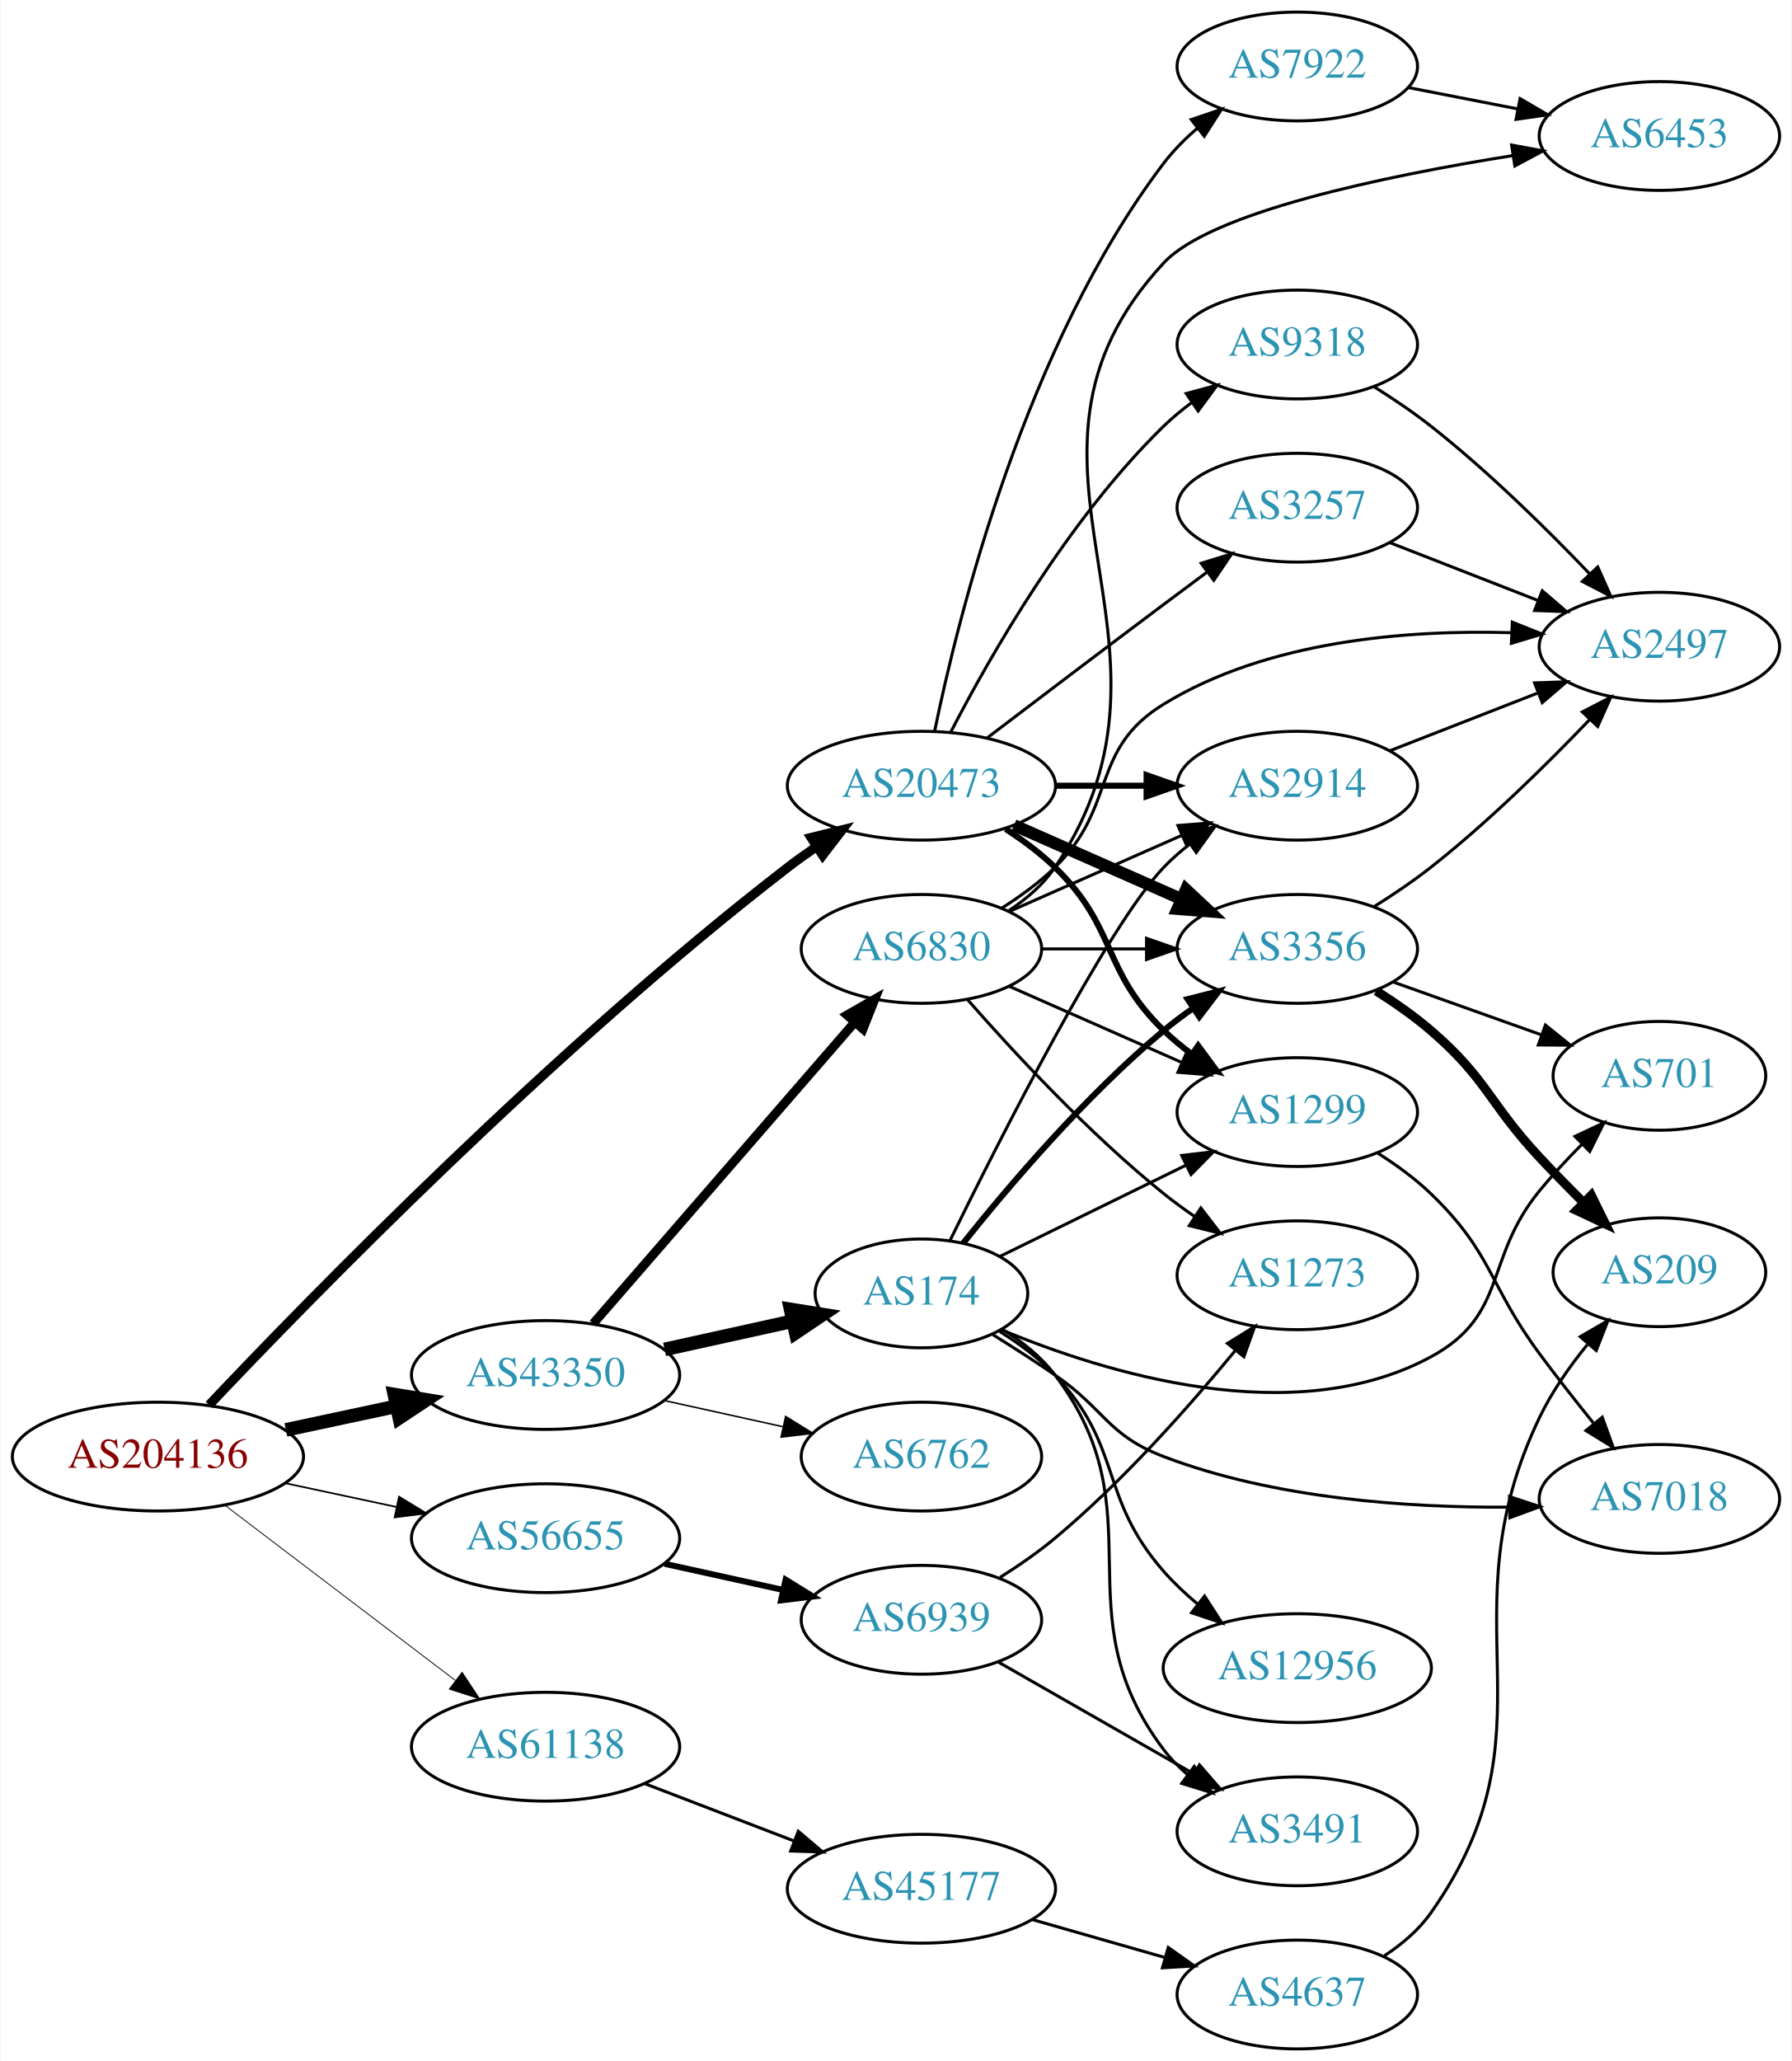
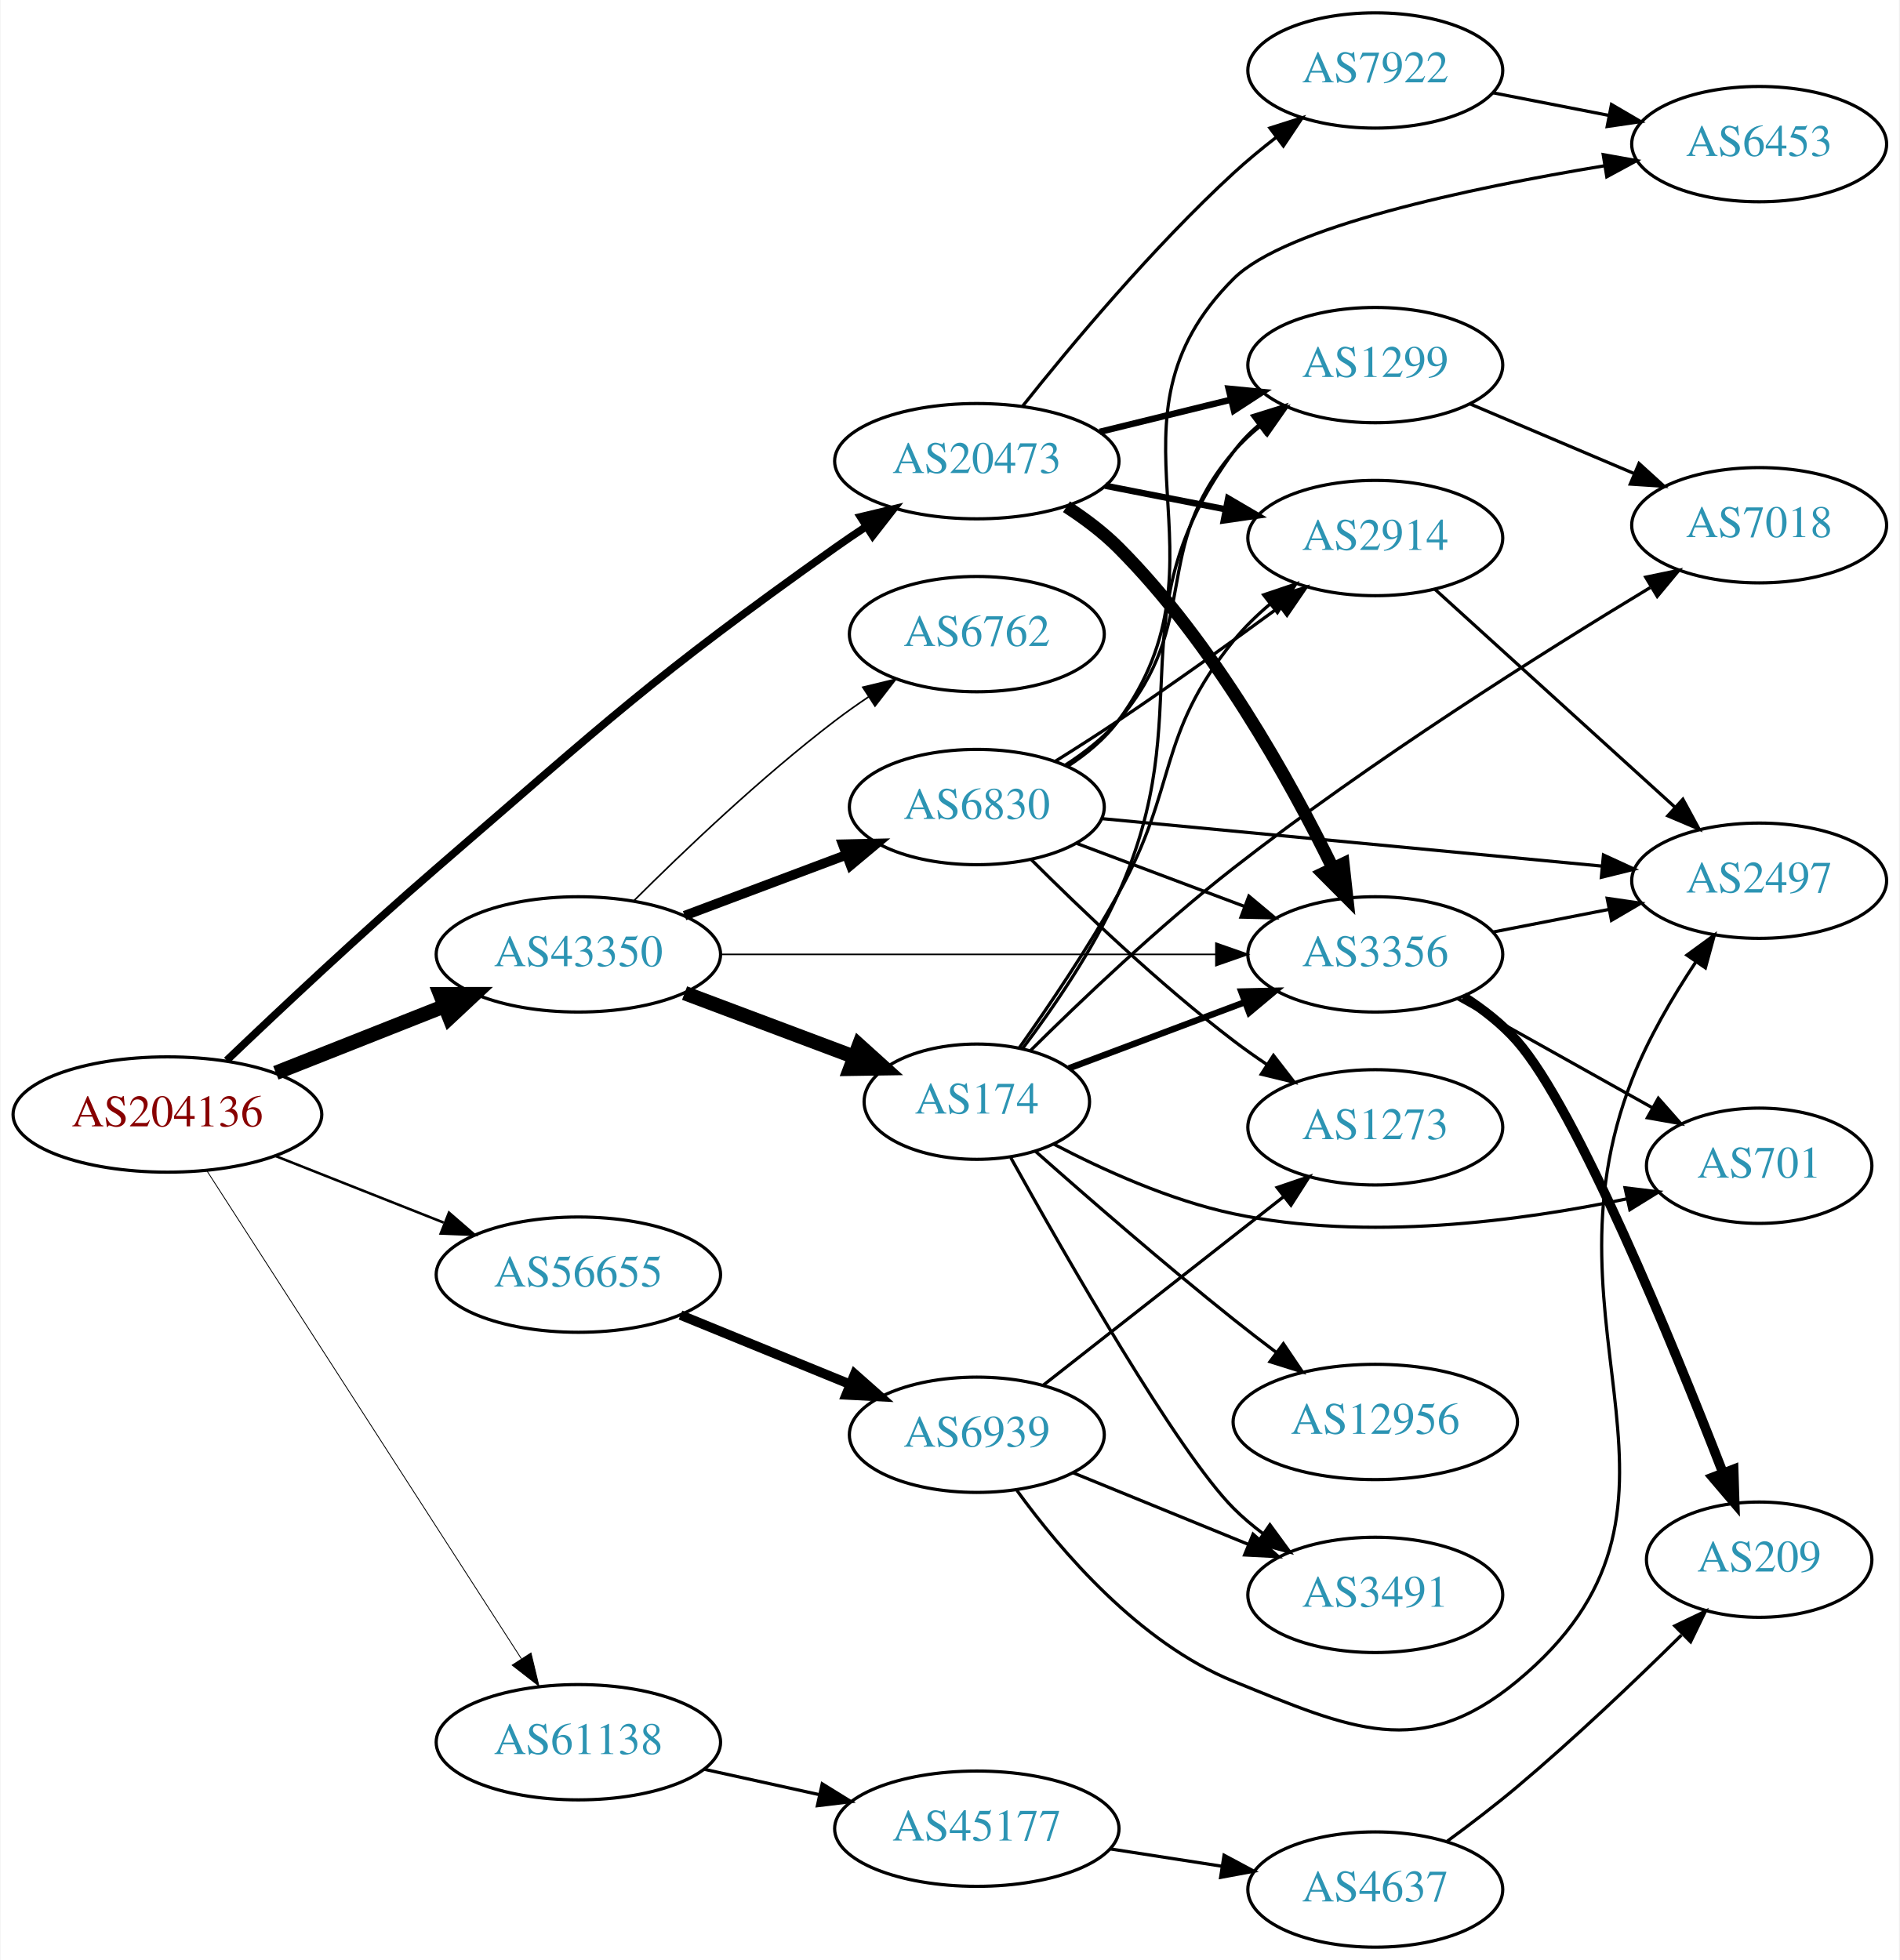
- <svg xmlns="http://www.w3.org/2000/svg" xmlns:xlink="http://www.w3.org/1999/xlink" width="593pt" height="682pt" viewBox="0.00 0.00 592.66 682.00">
-   <g id="graph0" class="graph" transform="scale(1 1) rotate(0) translate(4 678)">
-     <polygon fill="white" stroke="none" points="-4,4 -4,-678 588.661,-678 588.661,4 -4,4" />
+ <svg xmlns="http://www.w3.org/2000/svg" xmlns:xlink="http://www.w3.org/1999/xlink" width="593pt" height="612pt" viewBox="0.00 0.00 592.66 612.00">
+   <g id="graph0" class="graph" transform="scale(1 1) rotate(0) translate(4 608)">
+     <polygon fill="white" stroke="none" points="-4,4 -4,-608 588.661,-608 588.661,4 -4,4" />
    <g id="node1" class="node">
      <g id="a_node1">
        <a xlink:href="/asn/204136" xlink:title="AS204136 ~ SILENT-GHOST-AS [AT]">
-           <ellipse fill="#ffffff" stroke="black" cx="48.096" cy="-196" rx="48.192" ry="18" />
-           <text text-anchor="middle" x="48.096" y="-192.3" font-family="Times,serif" font-size="14.00" fill="#880000">AS204136</text>
+           <ellipse fill="#ffffff" stroke="black" cx="48.096" cy="-260" rx="48.192" ry="18" />
+           <text text-anchor="middle" x="48.096" y="-256.3" font-family="Times,serif" font-size="14.00" fill="#880000">AS204136</text>
        </a>
      </g>
    </g>
    <g id="node2" class="node">
      <g id="a_node2">
        <a xlink:href="/asn/20473" xlink:title="AS20473 ~ Choopa, LLC [US]">
-           <ellipse fill="#ffffff" stroke="black" cx="300.78" cy="-418" rx="44.393" ry="18" />
-           <text text-anchor="middle" x="300.78" y="-414.3" font-family="Times,serif" font-size="14.00" fill="#2c94b3">AS20473</text>
+           <ellipse fill="#ffffff" stroke="black" cx="300.78" cy="-464" rx="44.393" ry="18" />
+           <text text-anchor="middle" x="300.78" y="-460.3" font-family="Times,serif" font-size="14.00" fill="#2c94b3">AS20473</text>
        </a>
      </g>
    </g>
    <g id="edge1" class="edge">
-       <path fill="none" stroke="black" stroke-width="3.094" d="M65.041,-213.097C98.569,-248.551 179.638,-331.711 256.584,-391 259.561,-393.294 262.74,-395.571 265.972,-397.772" />
-       <polygon fill="black" stroke="black" stroke-width="3.094" points="264.265,-400.838 274.549,-403.385 268.098,-394.981 264.265,-400.838" />
+       <path fill="none" stroke="black" stroke-width="2.382" d="M66.597,-276.89C83.192,-292.742 108.968,-316.949 132.191,-337 185.883,-383.358 198.764,-395.907 256.584,-437 259.647,-439.177 262.884,-441.376 266.153,-443.529" />
+       <polygon fill="black" stroke="black" stroke-width="2.382" points="264.475,-446.611 274.78,-449.074 268.26,-440.723 264.475,-446.611" />
    </g>
    <g id="node3" class="node">
      <g id="a_node3">
        <a xlink:href="/asn/43350" xlink:title="AS43350 ~ NForce Entertainment B.V. [NL]">
-           <ellipse fill="#ffffff" stroke="black" cx="176.388" cy="-223" rx="44.393" ry="18" />
-           <text text-anchor="middle" x="176.388" y="-219.3" font-family="Times,serif" font-size="14.00" fill="#2c94b3">AS43350</text>
+           <ellipse fill="#ffffff" stroke="black" cx="176.388" cy="-310" rx="44.393" ry="18" />
+           <text text-anchor="middle" x="176.388" y="-306.3" font-family="Times,serif" font-size="14.00" fill="#2c94b3">AS43350</text>
        </a>
      </g>
    </g>
    <g id="edge2" class="edge">
-       <path fill="none" stroke="black" stroke-width="4.5" d="M90.448,-204.841C102.138,-207.34 114.964,-210.082 127.027,-212.661" />
-       <polygon fill="black" stroke="black" stroke-width="4.5" points="126.336,-216.54 136.939,-214.78 127.983,-208.839 126.336,-216.54" />
+       <path fill="none" stroke="black" stroke-width="4.5" d="M81.948,-273.006C97.955,-279.344 117.365,-287.028 134.338,-293.748" />
+       <polygon fill="black" stroke="black" stroke-width="4.5" points="133.259,-297.556 144.006,-297.576 136.157,-290.234 133.259,-297.556" />
    </g>
    <g id="node4" class="node">
      <g id="a_node4">
        <a xlink:href="/asn/56655" xlink:title="AS56655 ~ TerraHost AS [NO]">
-           <ellipse fill="#ffffff" stroke="black" cx="176.388" cy="-169" rx="44.393" ry="18" />
-           <text text-anchor="middle" x="176.388" y="-165.3" font-family="Times,serif" font-size="14.00" fill="#2c94b3">AS56655</text>
+           <ellipse fill="#ffffff" stroke="black" cx="176.388" cy="-210" rx="44.393" ry="18" />
+           <text text-anchor="middle" x="176.388" y="-206.3" font-family="Times,serif" font-size="14.00" fill="#2c94b3">AS56655</text>
        </a>
      </g>
    </g>
    <g id="edge3" class="edge">
-       <path fill="none" stroke="black" stroke-width="0.562" d="M90.448,-187.159C102.138,-184.66 114.964,-181.918 127.027,-179.339" />
-       <polygon fill="black" stroke="black" stroke-width="0.562" points="127.891,-182.733 136.939,-177.22 126.428,-175.888 127.891,-182.733" />
+       <path fill="none" stroke="black" stroke-width="0.794" d="M81.948,-246.994C97.955,-240.656 117.365,-232.972 134.338,-226.252" />
+       <polygon fill="black" stroke="black" stroke-width="0.794" points="135.996,-229.36 144.006,-222.424 133.42,-222.851 135.996,-229.36" />
    </g>
    <g id="node5" class="node">
      <g id="a_node5">
        <a xlink:href="/asn/61138" xlink:title="AS61138 ~ Zappie Host [GB]">
-           <ellipse fill="#ffffff" stroke="black" cx="176.388" cy="-100" rx="44.393" ry="18" />
-           <text text-anchor="middle" x="176.388" y="-96.3" font-family="Times,serif" font-size="14.00" fill="#2c94b3">AS61138</text>
+           <ellipse fill="#ffffff" stroke="black" cx="176.388" cy="-64" rx="44.393" ry="18" />
+           <text text-anchor="middle" x="176.388" y="-60.3" font-family="Times,serif" font-size="14.00" fill="#2c94b3">AS61138</text>
        </a>
      </g>
    </g>
    <g id="edge4" class="edge">
-       <path fill="none" stroke="black" stroke-width="0.281" d="M70.234,-179.932C91.122,-164.054 123.233,-139.645 146.476,-121.977" />
-       <polygon fill="black" stroke="black" stroke-width="0.281" points="148.757,-124.639 154.6,-115.801 144.521,-119.066 148.757,-124.639" />
+       <path fill="none" stroke="black" stroke-width="0.265" d="M60.526,-242.261C82.88,-207.568 132.474,-130.599 158.577,-90.09" />
+       <polygon fill="black" stroke="black" stroke-width="0.265" points="161.6,-91.86 164.074,-81.558 155.715,-88.068 161.6,-91.86" />
    </g>
    <g id="node6" class="node">
      <g id="a_node6">
-         <a xlink:href="/asn/1299" xlink:title="AS1299 ~ Telia Carrier [EU]">
+         <a xlink:href="/asn/3356" xlink:title="AS3356 ~ Level 3 Parent, LLC [US]">
          <ellipse fill="#ffffff" stroke="black" cx="425.172" cy="-310" rx="39.794" ry="18" />
-           <text text-anchor="middle" x="425.172" y="-306.3" font-family="Times,serif" font-size="14.00" fill="#2c94b3">AS1299</text>
+           <text text-anchor="middle" x="425.172" y="-306.3" font-family="Times,serif" font-size="14.00" fill="#2c94b3">AS3356</text>
        </a>
      </g>
    </g>
    <g id="edge5" class="edge">
-       <path fill="none" stroke="black" stroke-width="2" d="M328.663,-403.671C334.388,-399.964 340.154,-395.682 344.976,-391 365.669,-370.906 360.282,-357.094 380.976,-337 383.821,-334.237 386.995,-331.614 390.295,-329.166" />
-       <polygon fill="black" stroke="black" stroke-width="2" points="392.36,-331.994 398.643,-323.462 388.411,-326.214 392.36,-331.994" />
+       <path fill="none" stroke="black" stroke-width="4" d="M328.77,-449.779C334.489,-446.067 340.226,-441.755 344.976,-437 374.709,-407.235 398.511,-364.32 411.991,-336.794" />
+       <polygon fill="black" stroke="black" stroke-width="4" points="415.161,-338.278 416.321,-327.747 408.847,-335.256 415.161,-338.278" />
    </g>
    <g id="node7" class="node">
      <g id="a_node7">
-         <a xlink:href="/asn/3356" xlink:title="AS3356 ~ Level 3 Parent, LLC [US]">
-           <ellipse fill="#ffffff" stroke="black" cx="425.172" cy="-364" rx="39.794" ry="18" />
-           <text text-anchor="middle" x="425.172" y="-360.3" font-family="Times,serif" font-size="14.00" fill="#2c94b3">AS3356</text>
+         <a xlink:href="/asn/2914" xlink:title="AS2914 ~ NTT America, Inc. [US]">
+           <ellipse fill="#ffffff" stroke="black" cx="425.172" cy="-440" rx="39.794" ry="18" />
+           <text text-anchor="middle" x="425.172" y="-436.3" font-family="Times,serif" font-size="14.00" fill="#2c94b3">AS2914</text>
        </a>
      </g>
    </g>
    <g id="edge6" class="edge">
-       <path fill="none" stroke="black" stroke-width="4" d="M331.407,-404.928C348.002,-397.607 368.861,-388.403 386.595,-380.579" />
-       <polygon fill="black" stroke="black" stroke-width="4" points="388.342,-383.634 396.078,-376.395 385.516,-377.23 388.342,-383.634" />
+       <path fill="none" stroke="black" stroke-width="2" d="M340.842,-456.34C352.757,-454.004 365.965,-451.414 378.289,-448.997" />
+       <polygon fill="black" stroke="black" stroke-width="2" points="379.244,-452.377 388.384,-447.018 377.897,-445.507 379.244,-452.377" />
    </g>
    <g id="node8" class="node">
      <g id="a_node8">
-         <a xlink:href="/asn/7922" xlink:title="AS7922 ~ Comcast Cable Communications, LLC [US]">
-           <ellipse fill="#ffffff" stroke="black" cx="425.172" cy="-656" rx="39.794" ry="18" />
-           <text text-anchor="middle" x="425.172" y="-652.3" font-family="Times,serif" font-size="14.00" fill="#2c94b3">AS7922</text>
+         <a xlink:href="/asn/1299" xlink:title="AS1299 ~ Telia Carrier [EU]">
+           <ellipse fill="#ffffff" stroke="black" cx="425.172" cy="-494" rx="39.794" ry="18" />
+           <text text-anchor="middle" x="425.172" y="-490.3" font-family="Times,serif" font-size="14.00" fill="#2c94b3">AS1299</text>
        </a>
      </g>
    </g>
    <g id="edge7" class="edge">
-       <path fill="none" stroke="black" d="M305.121,-435.919C312.906,-473.861 335.172,-563.763 380.976,-624 384.143,-628.165 387.994,-632.04 392.079,-635.553" />
-       <polygon fill="black" stroke="black" points="390.072,-638.428 400.101,-641.843 394.391,-632.919 390.072,-638.428" />
+       <path fill="none" stroke="black" stroke-width="2" d="M339.166,-473.164C352.051,-476.322 366.604,-479.889 379.979,-483.168" />
+       <polygon fill="black" stroke="black" stroke-width="2" points="379.386,-486.626 389.931,-485.607 381.052,-479.827 379.386,-486.626" />
    </g>
    <g id="node9" class="node">
      <g id="a_node9">
-         <a xlink:href="/asn/9318" xlink:title="AS9318 ~ SK Broadband Co Ltd [KR]">
-           <ellipse fill="#ffffff" stroke="black" cx="425.172" cy="-564" rx="39.794" ry="18" />
-           <text text-anchor="middle" x="425.172" y="-560.3" font-family="Times,serif" font-size="14.00" fill="#2c94b3">AS9318</text>
+         <a xlink:href="/asn/7922" xlink:title="AS7922 ~ Comcast Cable Communications, LLC [US]">
+           <ellipse fill="#ffffff" stroke="black" cx="425.172" cy="-586" rx="39.794" ry="18" />
+           <text text-anchor="middle" x="425.172" y="-582.3" font-family="Times,serif" font-size="14.00" fill="#2c94b3">AS7922</text>
        </a>
      </g>
    </g>
    <g id="edge8" class="edge">
-       <path fill="none" stroke="black" d="M310.533,-435.836C323.384,-460.708 349.297,-506.214 380.976,-537 383.82,-539.764 386.993,-542.388 390.293,-544.837" />
-       <polygon fill="black" stroke="black" points="388.409,-547.788 398.64,-550.541 392.358,-542.009 388.409,-547.788" />
+       <path fill="none" stroke="black" d="M315.103,-481.221C330.102,-500.089 355.694,-530.758 380.976,-554 385.098,-557.79 389.661,-561.561 394.232,-565.114" />
+       <polygon fill="black" stroke="black" points="392.276,-568.022 402.373,-571.231 396.48,-562.426 392.276,-568.022" />
+     </g>
+     <g id="edge18" class="edge">
+       <path fill="none" stroke="black" stroke-width="0.5" d="M220.656,-310C263.875,-310 330.199,-310 375.294,-310" />
+       <polygon fill="black" stroke="black" stroke-width="0.5" points="375.425,-313.5 385.425,-310 375.425,-306.5 375.425,-313.5" />
+     </g>
+     <g id="node15" class="node">
+       <g id="a_node15">
+         <a xlink:href="/asn/174" xlink:title="AS174 ~ Cogent Communications [US]">
+           <ellipse fill="#ffffff" stroke="black" cx="300.78" cy="-264" rx="35.194" ry="18" />
+           <text text-anchor="middle" x="300.78" y="-260.3" font-family="Times,serif" font-size="14.00" fill="#2c94b3">AS174</text>
+         </a>
+       </g>
+     </g>
+     <g id="edge15" class="edge">
+       <path fill="none" stroke="black" stroke-width="4.5" d="M209.545,-297.914C225.767,-291.817 245.534,-284.388 262.427,-278.039" />
+       <polygon fill="black" stroke="black" stroke-width="4.5" points="264.017,-281.647 271.993,-274.444 261.247,-274.276 264.017,-281.647" />
+     </g>
+     <g id="node16" class="node">
+       <g id="a_node16">
+         <a xlink:href="/asn/6830" xlink:title="AS6830 ~ LibertyGlobal [AT]">
+           <ellipse fill="#ffffff" stroke="black" cx="300.78" cy="-356" rx="39.794" ry="18" />
+           <text text-anchor="middle" x="300.78" y="-352.3" font-family="Times,serif" font-size="14.00" fill="#2c94b3">AS6830</text>
+         </a>
+       </g>
+     </g>
+     <g id="edge16" class="edge">
+       <path fill="none" stroke="black" stroke-width="3" d="M209.545,-322.086C224.912,-327.861 243.459,-334.832 259.731,-340.948" />
+       <polygon fill="black" stroke="black" stroke-width="3" points="258.928,-344.385 269.521,-344.627 261.391,-337.833 258.928,-344.385" />
+     </g>
+     <g id="node17" class="node">
+       <g id="a_node17">
+         <a xlink:href="/asn/6762" xlink:title="AS6762 ~ TELECOM ITALIA SPARKLE S.p.A. [IT]">
+           <ellipse fill="#ffffff" stroke="black" cx="300.78" cy="-410" rx="39.794" ry="18" />
+           <text text-anchor="middle" x="300.78" y="-406.3" font-family="Times,serif" font-size="14.00" fill="#2c94b3">AS6762</text>
+         </a>
+       </g>
+     </g>
+     <g id="edge17" class="edge">
+       <path fill="none" stroke="black" stroke-width="0.5" d="M193.583,-326.615C209.056,-342.07 233.391,-365.307 256.584,-383 259.906,-385.534 263.473,-388.053 267.082,-390.475" />
+       <polygon fill="black" stroke="black" stroke-width="0.5" points="265.186,-393.417 275.483,-395.915 268.991,-387.542 265.186,-393.417" />
+     </g>
+     <g id="node21" class="node">
+       <g id="a_node21">
+         <a xlink:href="/asn/6939" xlink:title="AS6939 ~ Hurricane Electric LLC [US]">
+           <ellipse fill="#ffffff" stroke="black" cx="300.78" cy="-160" rx="39.794" ry="18" />
+           <text text-anchor="middle" x="300.78" y="-156.3" font-family="Times,serif" font-size="14.00" fill="#2c94b3">AS6939</text>
+         </a>
+       </g>
+     </g>
+     <g id="edge32" class="edge">
+       <path fill="none" stroke="black" stroke-width="3" d="M208.272,-197.383C224.256,-190.853 243.93,-182.816 260.934,-175.869" />
+       <polygon fill="black" stroke="black" stroke-width="3" points="262.656,-178.947 270.59,-171.925 260.009,-172.466 262.656,-178.947" />
+     </g>
+     <g id="node22" class="node">
+       <g id="a_node22">
+         <a xlink:href="/asn/45177" xlink:title="AS45177 ~ Devoli [NZ]">
+           <ellipse fill="#ffffff" stroke="black" cx="300.78" cy="-37" rx="44.393" ry="18" />
+           <text text-anchor="middle" x="300.78" y="-33.3" font-family="Times,serif" font-size="14.00" fill="#2c94b3">AS45177</text>
+         </a>
+       </g>
+     </g>
+     <g id="edge36" class="edge">
+       <path fill="none" stroke="black" d="M215.777,-55.531C227.169,-53.018 239.792,-50.233 251.716,-47.603" />
+       <polygon fill="black" stroke="black" points="252.515,-51.011 261.526,-45.439 251.007,-44.175 252.515,-51.011" />
    </g>
    <g id="node10" class="node">
      <g id="a_node10">
-         <a xlink:href="/asn/2914" xlink:title="AS2914 ~ NTT America, Inc. [US]">
-           <ellipse fill="#ffffff" stroke="black" cx="425.172" cy="-418" rx="39.794" ry="18" />
-           <text text-anchor="middle" x="425.172" y="-414.3" font-family="Times,serif" font-size="14.00" fill="#2c94b3">AS2914</text>
+         <a xlink:href="/asn/2497" xlink:title="AS2497 ~ Internet Initiative Japan Inc. [JP]">
+           <ellipse fill="#ffffff" stroke="black" cx="545.014" cy="-333" rx="39.794" ry="18" />
+           <text text-anchor="middle" x="545.014" y="-329.3" font-family="Times,serif" font-size="14.00" fill="#2c94b3">AS2497</text>
        </a>
      </g>
    </g>
    <g id="edge9" class="edge">
-       <path fill="none" stroke="black" stroke-width="2" d="M345.275,-418C354.964,-418 365.301,-418 375.194,-418" />
-       <polygon fill="black" stroke="black" stroke-width="2" points="375.296,-421.5 385.296,-418 375.296,-414.5 375.296,-421.5" />
+       <path fill="none" stroke="black" d="M461.848,-316.963C473.28,-319.194 486.102,-321.697 498.155,-324.049" />
+       <polygon fill="black" stroke="black" points="497.567,-327.501 508.053,-325.981 498.908,-320.63 497.567,-327.501" />
    </g>
    <g id="node11" class="node">
      <g id="a_node11">
-         <a xlink:href="/asn/3257" xlink:title="AS3257 ~ GTT [DE]">
-           <ellipse fill="#ffffff" stroke="black" cx="425.172" cy="-510" rx="39.794" ry="18" />
-           <text text-anchor="middle" x="425.172" y="-506.3" font-family="Times,serif" font-size="14.00" fill="#2c94b3">AS3257</text>
+         <a xlink:href="/asn/701" xlink:title="AS701 ~ UUNET [US]">
+           <ellipse fill="#ffffff" stroke="black" cx="545.014" cy="-244" rx="35.194" ry="18" />
+           <text text-anchor="middle" x="545.014" y="-240.3" font-family="Times,serif" font-size="14.00" fill="#2c94b3">AS701</text>
        </a>
      </g>
    </g>
    <g id="edge10" class="edge">
-       <path fill="none" stroke="black" d="M322.577,-433.852C338.523,-445.984 361.096,-463.107 380.976,-478 385.551,-481.427 390.409,-485.047 395.154,-488.57" />
-       <polygon fill="black" stroke="black" points="393.367,-491.602 403.485,-494.745 397.535,-485.978 393.367,-491.602" />
-     </g>
-     <g id="node17" class="node">
-       <g id="a_node17">
-         <a xlink:href="/asn/6830" xlink:title="AS6830 ~ LibertyGlobal [AT]">
-           <ellipse fill="#ffffff" stroke="black" cx="300.78" cy="-364" rx="39.794" ry="18" />
-           <text text-anchor="middle" x="300.78" y="-360.3" font-family="Times,serif" font-size="14.00" fill="#2c94b3">AS6830</text>
-         </a>
-       </g>
+       <path fill="none" stroke="black" d="M450.876,-296.164C468.507,-286.289 492.395,-272.91 511.564,-262.174" />
+       <polygon fill="black" stroke="black" points="513.533,-265.083 520.548,-257.143 510.112,-258.976 513.533,-265.083" />
+     </g>
+     <g id="node12" class="node">
+       <g id="a_node12">
+         <a xlink:href="/asn/209" xlink:title="AS209 ~ CenturyLink Communications, LLC [US]">
+           <ellipse fill="#ffffff" stroke="black" cx="545.014" cy="-121" rx="35.194" ry="18" />
+           <text text-anchor="middle" x="545.014" y="-117.3" font-family="Times,serif" font-size="14.00" fill="#2c94b3">AS209</text>
+         </a>
+       </g>
+     </g>
+     <g id="edge11" class="edge">
+       <path fill="none" stroke="black" stroke-width="3" d="M452.719,-296.791C458.721,-292.938 464.692,-288.31 469.368,-283 488.046,-261.789 518.038,-188.467 533.714,-148.129" />
+       <polygon fill="black" stroke="black" stroke-width="3" points="537.042,-149.225 537.376,-138.636 530.511,-146.706 537.042,-149.225" />
+     </g>
+     <g id="edge13" class="edge">
+       <path fill="none" stroke="black" d="M443.814,-423.981C463.687,-405.937 496.149,-376.461 518.718,-355.969" />
+       <polygon fill="black" stroke="black" points="521.201,-358.442 526.252,-349.128 516.495,-353.26 521.201,-358.442" />
+     </g>
+     <g id="node13" class="node">
+       <g id="a_node13">
+         <a xlink:href="/asn/7018" xlink:title="AS7018 ~ AT&amp;T Services, Inc. [US]">
+           <ellipse fill="#ffffff" stroke="black" cx="545.014" cy="-444" rx="39.794" ry="18" />
+           <text text-anchor="middle" x="545.014" y="-440.3" font-family="Times,serif" font-size="14.00" fill="#2c94b3">AS7018</text>
+         </a>
+       </g>
+     </g>
+     <g id="edge12" class="edge">
+       <path fill="none" stroke="black" d="M454.698,-481.896C470.072,-475.373 489.249,-467.237 505.887,-460.177" />
+       <polygon fill="black" stroke="black" points="507.504,-463.293 515.342,-456.165 504.77,-456.849 507.504,-463.293" />
+     </g>
+     <g id="node14" class="node">
+       <g id="a_node14">
+         <a xlink:href="/asn/6453" xlink:title="AS6453 ~ TATA COMMUNICATIONS (AMERICA) INC [US]">
+           <ellipse fill="#ffffff" stroke="black" cx="545.014" cy="-563" rx="39.794" ry="18" />
+           <text text-anchor="middle" x="545.014" y="-559.3" font-family="Times,serif" font-size="14.00" fill="#2c94b3">AS6453</text>
+         </a>
+       </g>
+     </g>
+     <g id="edge14" class="edge">
+       <path fill="none" stroke="black" d="M461.848,-579.037C473.28,-576.806 486.102,-574.303 498.155,-571.951" />
+       <polygon fill="black" stroke="black" points="498.908,-575.37 508.053,-570.019 497.567,-568.499 498.908,-575.37" />
+     </g>
+     <g id="edge21" class="edge">
+       <path fill="none" stroke="black" stroke-width="2" d="M329.552,-274.438C345.739,-280.522 366.425,-288.296 384.326,-295.024" />
+       <polygon fill="black" stroke="black" stroke-width="2" points="383.345,-298.395 393.937,-298.637 385.808,-291.842 383.345,-298.395" />
+     </g>
+     <g id="edge25" class="edge">
+       <path fill="none" stroke="black" d="M314.099,-280.913C323.191,-293.765 335.567,-312.062 344.976,-329 363.713,-362.73 356.702,-378.007 380.976,-408 384.267,-412.067 388.189,-415.888 392.307,-419.374" />
+       <polygon fill="black" stroke="black" points="390.314,-422.259 400.353,-425.645 394.617,-416.738 390.314,-422.259" />
    </g>
    <g id="edge19" class="edge">
-       <path fill="none" stroke="black" stroke-width="3" d="M192.151,-240.008C213.677,-264.807 253.8,-311.029 278.51,-339.496" />
-       <polygon fill="black" stroke="black" stroke-width="3" points="276.146,-342.112 285.344,-347.37 281.432,-337.523 276.146,-342.112" />
+       <path fill="none" stroke="black" d="M314.972,-280.476C324.509,-293.106 337.06,-311.315 344.976,-329 370.872,-386.855 343.445,-415.92 380.976,-467 383.201,-470.029 385.878,-472.796 388.796,-475.305" />
+       <polygon fill="black" stroke="black" points="386.819,-478.197 396.935,-481.347 390.991,-472.576 386.819,-478.197" />
+     </g>
+     <g id="edge20" class="edge">
+       <path fill="none" stroke="black" d="M324.825,-250.744C340.182,-242.696 361.12,-233.192 380.976,-229 422.311,-220.273 470.604,-226.735 503.843,-233.691" />
+       <polygon fill="black" stroke="black" points="503.133,-237.119 513.651,-235.85 504.637,-230.282 503.133,-237.119" />
+     </g>
+     <g id="edge22" class="edge">
+       <path fill="none" stroke="black" d="M317.472,-279.911C332.977,-295.275 357.685,-318.822 380.976,-337 423.912,-370.513 477.27,-404.161 510.995,-424.539" />
+       <polygon fill="black" stroke="black" points="509.587,-427.776 519.962,-429.924 513.191,-421.775 509.587,-427.776" />
    </g>
    <g id="node18" class="node">
      <g id="a_node18">
-         <a xlink:href="/asn/174" xlink:title="AS174 ~ Cogent Communications [US]">
-           <ellipse fill="#ffffff" stroke="black" cx="300.78" cy="-250" rx="35.194" ry="18" />
-           <text text-anchor="middle" x="300.78" y="-246.3" font-family="Times,serif" font-size="14.00" fill="#2c94b3">AS174</text>
-         </a>
-       </g>
-     </g>
-     <g id="edge20" class="edge">
-       <path fill="none" stroke="black" stroke-width="4.5" d="M215.777,-231.469C229.185,-234.427 244.297,-237.76 257.969,-240.776" />
-       <polygon fill="black" stroke="black" stroke-width="4.5" points="257.478,-244.7 268.092,-243.01 259.175,-237.01 257.478,-244.7" />
+         <a xlink:href="/asn/12956" xlink:title="AS12956 ~ TELXIUS [ES]">
+           <ellipse fill="#ffffff" stroke="black" cx="425.172" cy="-164" rx="44.393" ry="18" />
+           <text text-anchor="middle" x="425.172" y="-160.3" font-family="Times,serif" font-size="14.00" fill="#2c94b3">AS12956</text>
+         </a>
+       </g>
+     </g>
+     <g id="edge23" class="edge">
+       <path fill="none" stroke="black" d="M319.09,-248.508C334.934,-234.48 359.162,-213.408 380.976,-196 385.261,-192.58 389.855,-189.044 394.39,-185.626" />
+       <polygon fill="black" stroke="black" points="396.481,-188.433 402.409,-179.651 392.299,-182.819 396.481,-188.433" />
    </g>
    <g id="node19" class="node">
      <g id="a_node19">
-         <a xlink:href="/asn/6762" xlink:title="AS6762 ~ TELECOM ITALIA SPARKLE S.p.A. [IT]">
-           <ellipse fill="#ffffff" stroke="black" cx="300.78" cy="-196" rx="39.794" ry="18" />
-           <text text-anchor="middle" x="300.78" y="-192.3" font-family="Times,serif" font-size="14.00" fill="#2c94b3">AS6762</text>
-         </a>
-       </g>
-     </g>
-     <g id="edge21" class="edge">
-       <path fill="none" stroke="black" stroke-width="0.5" d="M215.777,-214.531C228.168,-211.798 242.015,-208.743 254.836,-205.915" />
-       <polygon fill="black" stroke="black" stroke-width="0.5" points="255.839,-209.278 264.85,-203.705 254.331,-202.442 255.839,-209.278" />
-     </g>
-     <g id="node23" class="node">
-       <g id="a_node23">
-         <a xlink:href="/asn/6939" xlink:title="AS6939 ~ Hurricane Electric LLC [US]">
-           <ellipse fill="#ffffff" stroke="black" cx="300.78" cy="-142" rx="39.794" ry="18" />
-           <text text-anchor="middle" x="300.78" y="-138.3" font-family="Times,serif" font-size="14.00" fill="#2c94b3">AS6939</text>
-         </a>
-       </g>
-     </g>
-     <g id="edge35" class="edge">
-       <path fill="none" stroke="black" stroke-width="2" d="M215.777,-160.531C228.168,-157.798 242.015,-154.743 254.836,-151.915" />
-       <polygon fill="black" stroke="black" stroke-width="2" points="255.839,-155.278 264.85,-149.705 254.331,-148.442 255.839,-155.278" />
-     </g>
-     <g id="node24" class="node">
-       <g id="a_node24">
-         <a xlink:href="/asn/45177" xlink:title="AS45177 ~ Devoli [NZ]">
-           <ellipse fill="#ffffff" stroke="black" cx="300.78" cy="-53" rx="44.393" ry="18" />
-           <text text-anchor="middle" x="300.78" y="-49.3" font-family="Times,serif" font-size="14.00" fill="#2c94b3">AS45177</text>
-         </a>
-       </g>
-     </g>
-     <g id="edge38" class="edge">
-       <path fill="none" stroke="black" d="M209.225,-87.774C224.241,-82.008 242.347,-75.055 258.41,-68.886" />
-       <polygon fill="black" stroke="black" points="260.021,-72.017 268.102,-65.165 257.511,-65.482 260.021,-72.017" />
-     </g>
-     <g id="node12" class="node">
-       <g id="a_node12">
-         <a xlink:href="/asn/7018" xlink:title="AS7018 ~ AT&amp;T Services, Inc. [US]">
-           <ellipse fill="#ffffff" stroke="black" cx="545.014" cy="-182" rx="39.794" ry="18" />
-           <text text-anchor="middle" x="545.014" y="-178.3" font-family="Times,serif" font-size="14.00" fill="#2c94b3">AS7018</text>
-         </a>
-       </g>
-     </g>
-     <g id="edge11" class="edge">
-       <path fill="none" stroke="black" d="M451.671,-296.506C457.834,-292.607 464.144,-288.029 469.368,-283 489.882,-263.251 488.425,-252.887 505.368,-230 510.95,-222.46 517.242,-214.454 523.103,-207.185" />
-       <polygon fill="black" stroke="black" points="526.116,-209.028 529.717,-199.063 520.688,-204.607 526.116,-209.028" />
-     </g>
-     <g id="node13" class="node">
-       <g id="a_node13">
-         <a xlink:href="/asn/2497" xlink:title="AS2497 ~ Internet Initiative Japan Inc. [JP]">
-           <ellipse fill="#ffffff" stroke="black" cx="545.014" cy="-464" rx="39.794" ry="18" />
-           <text text-anchor="middle" x="545.014" y="-460.3" font-family="Times,serif" font-size="14.00" fill="#2c94b3">AS2497</text>
-         </a>
-       </g>
-     </g>
-     <g id="edge12" class="edge">
-       <path fill="none" stroke="black" d="M450.56,-377.967C456.871,-381.922 463.529,-386.408 469.368,-391 488.295,-405.886 507.68,-424.98 521.95,-439.906" />
-       <polygon fill="black" stroke="black" points="519.508,-442.418 528.917,-447.288 524.598,-437.613 519.508,-442.418" />
-     </g>
-     <g id="node14" class="node">
-       <g id="a_node14">
-         <a xlink:href="/asn/701" xlink:title="AS701 ~ UUNET [US]">
-           <ellipse fill="#ffffff" stroke="black" cx="545.014" cy="-322" rx="35.194" ry="18" />
-           <text text-anchor="middle" x="545.014" y="-318.3" font-family="Times,serif" font-size="14.00" fill="#2c94b3">AS701</text>
-         </a>
-       </g>
-     </g>
-     <g id="edge13" class="edge">
-       <path fill="none" stroke="black" d="M456.826,-353.075C471.848,-347.721 490.083,-341.222 505.986,-335.554" />
-       <polygon fill="black" stroke="black" points="507.292,-338.804 515.536,-332.15 504.941,-332.21 507.292,-338.804" />
-     </g>
-     <g id="node15" class="node">
-       <g id="a_node15">
-         <a xlink:href="/asn/209" xlink:title="AS209 ~ CenturyLink Communications, LLC [US]">
-           <ellipse fill="#ffffff" stroke="black" cx="545.014" cy="-257" rx="35.194" ry="18" />
-           <text text-anchor="middle" x="545.014" y="-253.3" font-family="Times,serif" font-size="14.00" fill="#2c94b3">AS209</text>
-         </a>
-       </g>
-     </g>
-     <g id="edge14" class="edge">
-       <path fill="none" stroke="black" stroke-width="3" d="M451.292,-350.09C457.463,-346.199 463.87,-341.729 469.368,-337 488.006,-320.967 488.587,-312.968 505.368,-295 509.92,-290.126 514.913,-285.038 519.755,-280.228" />
-       <polygon fill="black" stroke="black" stroke-width="3" points="522.467,-282.471 527.154,-272.97 517.564,-277.475 522.467,-282.471" />
-     </g>
-     <g id="node16" class="node">
-       <g id="a_node16">
-         <a xlink:href="/asn/6453" xlink:title="AS6453 ~ TATA COMMUNICATIONS (AMERICA) INC [US]">
-           <ellipse fill="#ffffff" stroke="black" cx="545.014" cy="-633" rx="39.794" ry="18" />
-           <text text-anchor="middle" x="545.014" y="-629.3" font-family="Times,serif" font-size="14.00" fill="#2c94b3">AS6453</text>
-         </a>
-       </g>
-     </g>
-     <g id="edge15" class="edge">
-       <path fill="none" stroke="black" d="M461.848,-649.037C473.28,-646.806 486.102,-644.303 498.155,-641.951" />
-       <polygon fill="black" stroke="black" points="498.908,-645.37 508.053,-640.019 497.567,-638.499 498.908,-645.37" />
-     </g>
-     <g id="edge16" class="edge">
-       <path fill="none" stroke="black" d="M450.56,-550.033C456.871,-546.078 463.529,-541.592 469.368,-537 488.295,-522.114 507.68,-503.02 521.95,-488.094" />
-       <polygon fill="black" stroke="black" points="524.598,-490.387 528.917,-480.712 519.508,-485.582 524.598,-490.387" />
-     </g>
-     <g id="edge17" class="edge">
-       <path fill="none" stroke="black" d="M455.909,-429.608C470.702,-435.382 488.78,-442.439 504.701,-448.654" />
-       <polygon fill="black" stroke="black" points="503.699,-452.02 514.287,-452.396 506.245,-445.499 503.699,-452.02" />
-     </g>
-     <g id="edge18" class="edge">
-       <path fill="none" stroke="black" d="M455.909,-498.392C470.702,-492.618 488.78,-485.561 504.701,-479.346" />
-       <polygon fill="black" stroke="black" points="506.245,-482.501 514.287,-475.604 503.699,-475.98 506.245,-482.501" />
+         <a xlink:href="/asn/3491" xlink:title="AS3491 ~ PCCW Global, Inc. [US]">
+           <ellipse fill="#ffffff" stroke="black" cx="425.172" cy="-110" rx="39.794" ry="18" />
+           <text text-anchor="middle" x="425.172" y="-106.3" font-family="Times,serif" font-size="14.00" fill="#2c94b3">AS3491</text>
+         </a>
+       </g>
    </g>
    <g id="edge24" class="edge">
-       <path fill="none" stroke="black" d="M329.859,-351.611C346.807,-344.134 368.604,-334.517 386.974,-326.412" />
-       <polygon fill="black" stroke="black" points="388.487,-329.57 396.223,-322.331 385.661,-323.166 388.487,-329.57" />
+       <path fill="none" stroke="black" d="M311.379,-246.511C328.356,-215.962 363.53,-154.464 380.976,-137 383.779,-134.194 386.925,-131.543 390.208,-129.078" />
+       <polygon fill="black" stroke="black" points="392.278,-131.903 398.535,-123.353 388.312,-126.135 392.278,-131.903" />
+     </g>
+     <g id="edge27" class="edge">
+       <path fill="none" stroke="black" d="M332.034,-344.629C347.774,-338.713 367.221,-331.404 384.186,-325.028" />
+       <polygon fill="black" stroke="black" points="385.712,-328.194 393.841,-321.399 383.249,-321.641 385.712,-328.194" />
    </g>
    <g id="edge26" class="edge">
-       <path fill="none" stroke="black" d="M340.505,-364C351.444,-364 363.494,-364 374.961,-364" />
-       <polygon fill="black" stroke="black" points="375.278,-367.5 385.278,-364 375.278,-360.5 375.278,-367.5" />
-     </g>
-     <g id="edge25" class="edge">
-       <path fill="none" stroke="black" d="M329.859,-376.389C346.807,-383.866 368.604,-393.483 386.974,-401.588" />
-       <polygon fill="black" stroke="black" points="385.661,-404.834 396.223,-405.669 388.487,-398.43 385.661,-404.834" />
-     </g>
-     <g id="edge22" class="edge">
-       <path fill="none" stroke="black" d="M327.309,-377.462C333.472,-381.362 339.773,-385.948 344.976,-391 365.669,-411.094 356.376,-429.938 380.976,-445 415.334,-466.037 461.467,-469.634 495.891,-468.636" />
-       <polygon fill="black" stroke="black" points="496.332,-472.121 506.172,-468.194 496.031,-465.127 496.332,-472.121" />
-     </g>
-     <g id="edge23" class="edge">
-       <path fill="none" stroke="black" d="M329.78,-376.723C335.588,-380.55 341.109,-385.288 344.976,-391 395.609,-465.79 319.519,-524.816 380.976,-591 396.548,-607.77 454.07,-619.739 496.397,-626.505" />
-       <polygon fill="black" stroke="black" points="496.107,-630.002 506.525,-628.073 497.177,-623.084 496.107,-630.002" />
+       <path fill="none" stroke="black" d="M325.273,-370.298C331.714,-374.323 338.661,-378.761 344.976,-383 361.906,-394.366 380.425,-407.646 395.295,-418.527" />
+       <polygon fill="black" stroke="black" points="393.459,-421.521 403.589,-424.624 397.605,-415.881 393.459,-421.521" />
+     </g>
+     <g id="edge31" class="edge">
+       <path fill="none" stroke="black" d="M328.429,-369.12C334.427,-372.976 340.372,-377.628 344.976,-383 371.406,-413.842 354.545,-436.158 380.976,-467 383.422,-469.854 386.246,-472.505 389.255,-474.94" />
+       <polygon fill="black" stroke="black" points="387.359,-477.888 397.522,-480.88 391.443,-472.203 387.359,-477.888" />
+     </g>
+     <g id="edge30" class="edge">
+       <path fill="none" stroke="black" d="M339.629,-352.406C381.813,-348.401 450.117,-341.915 496.022,-337.557" />
+       <polygon fill="black" stroke="black" points="496.408,-341.036 506.032,-336.606 495.746,-334.067 496.408,-341.036" />
+     </g>
+     <g id="edge29" class="edge">
+       <path fill="none" stroke="black" d="M329.017,-368.653C334.997,-372.524 340.787,-377.299 344.976,-383 382.507,-434.08 336.087,-476.248 380.976,-521 397.183,-537.157 454.563,-549.263 496.684,-556.228" />
+       <polygon fill="black" stroke="black" points="496.331,-559.716 506.76,-557.845 497.441,-552.805 496.331,-559.716" />
    </g>
    <g id="node20" class="node">
      <g id="a_node20">
        <a xlink:href="/asn/1273" xlink:title="AS1273 ~ Vodafone Group PLC [EU]">
          <ellipse fill="#ffffff" stroke="black" cx="425.172" cy="-256" rx="39.794" ry="18" />
          <text text-anchor="middle" x="425.172" y="-252.3" font-family="Times,serif" font-size="14.00" fill="#2c94b3">AS1273</text>
        </a>
      </g>
    </g>
-     <g id="edge27" class="edge">
-       <path fill="none" stroke="black" d="M315.932,-347.337C331.034,-330.106 356.155,-302.976 380.976,-283 384.231,-280.38 387.756,-277.808 391.341,-275.354" />
-       <polygon fill="black" stroke="black" points="393.26,-278.281 399.714,-269.879 389.429,-272.423 393.26,-278.281" />
-     </g>
-     <g id="edge32" class="edge">
-       <path fill="none" stroke="black" d="M326.843,-262.287C344.593,-270.988 368.662,-282.788 388.423,-292.475" />
-       <polygon fill="black" stroke="black" points="386.926,-295.639 397.446,-296.898 390.007,-289.354 386.926,-295.639" />
-     </g>
-     <g id="edge29" class="edge">
-       <path fill="none" stroke="black" stroke-width="2" d="M314.61,-266.643C329.373,-285.144 354.945,-315.275 380.976,-337 384.021,-339.541 387.324,-342.021 390.702,-344.382" />
-       <polygon fill="black" stroke="black" stroke-width="2" points="388.879,-347.372 399.149,-349.976 392.744,-341.536 388.879,-347.372" />
-     </g>
    <g id="edge28" class="edge">
-       <path fill="none" stroke="black" d="M310.283,-267.595C326.573,-300.847 362.224,-371.347 380.976,-391 383.57,-393.719 386.494,-396.28 389.566,-398.659" />
-       <polygon fill="black" stroke="black" points="387.724,-401.642 397.92,-404.52 391.744,-395.912 387.724,-401.642" />
-     </g>
-     <g id="edge30" class="edge">
-       <path fill="none" stroke="black" d="M324.433,-236.343C331.124,-232.175 338.411,-227.501 344.976,-223 361.47,-211.689 362.29,-203.131 380.976,-196 417.5,-182.061 461.866,-179.062 495.091,-179.27" />
-       <polygon fill="black" stroke="black" points="495.407,-182.775 505.463,-179.44 495.522,-175.776 495.407,-182.775" />
+       <path fill="none" stroke="black" d="M317.679,-339.681C333.136,-324.228 357.634,-300.806 380.976,-283 384.298,-280.466 387.866,-277.947 391.474,-275.525" />
+       <polygon fill="black" stroke="black" points="393.383,-278.458 399.875,-270.085 389.578,-272.583 393.383,-278.458" />
    </g>
    <g id="edge33" class="edge">
-       <path fill="none" stroke="black" d="M327.056,-238.061C361.429,-223.695 423.841,-204.387 469.368,-229 495.068,-242.894 486.846,-261.407 505.368,-284 509.596,-289.157 514.445,-294.372 519.247,-299.216" />
-       <polygon fill="black" stroke="black" points="517.062,-301.975 526.659,-306.463 521.956,-296.97 517.062,-301.975" />
-     </g>
-     <g id="node21" class="node">
-       <g id="a_node21">
-         <a xlink:href="/asn/3491" xlink:title="AS3491 ~ PCCW Global, Inc. [US]">
-           <ellipse fill="#ffffff" stroke="black" cx="425.172" cy="-72" rx="39.794" ry="18" />
-           <text text-anchor="middle" x="425.172" y="-68.3" font-family="Times,serif" font-size="14.00" fill="#2c94b3">AS3491</text>
-         </a>
-       </g>
-     </g>
-     <g id="edge31" class="edge">
-       <path fill="none" stroke="black" d="M327.558,-238.12C334.009,-234.105 340.389,-229.067 344.976,-223 379.585,-177.224 346.367,-144.776 380.976,-99 383.243,-96.002 385.947,-93.255 388.882,-90.759" />
-       <polygon fill="black" stroke="black" points="391.076,-93.489 397.045,-84.735 386.92,-87.857 391.076,-93.489" />
-     </g>
-     <g id="node22" class="node">
-       <g id="a_node22">
-         <a xlink:href="/asn/12956" xlink:title="AS12956 ~ TELXIUS [ES]">
-           <ellipse fill="#ffffff" stroke="black" cx="425.172" cy="-126" rx="44.393" ry="18" />
-           <text text-anchor="middle" x="425.172" y="-122.3" font-family="Times,serif" font-size="14.00" fill="#2c94b3">AS12956</text>
-         </a>
-       </g>
+       <path fill="none" stroke="black" d="M313.326,-142.581C326.937,-123.796 351.481,-94.975 380.976,-83 417.376,-68.222 439.089,-57.969 469.368,-83 534.937,-137.205 474.343,-191.785 505.368,-271 510.355,-283.733 517.996,-296.737 525.171,-307.527" />
+       <polygon fill="black" stroke="black" points="522.463,-309.766 531.02,-316.014 528.227,-305.794 522.463,-309.766" />
    </g>
    <g id="edge34" class="edge">
-       <path fill="none" stroke="black" d="M326.702,-237.394C333.149,-233.376 339.742,-228.518 344.976,-223 367.702,-199.04 359.213,-182.838 380.976,-158 384.349,-154.15 388.259,-150.481 392.322,-147.092" />
-       <polygon fill="black" stroke="black" points="394.478,-149.85 400.221,-140.946 390.179,-144.325 394.478,-149.85" />
-     </g>
-     <g id="edge36" class="edge">
-       <path fill="none" stroke="black" d="M326.803,-156.024C332.975,-159.913 339.408,-164.353 344.976,-169 367.413,-187.726 389.51,-212.698 404.637,-231.084" />
-       <polygon fill="black" stroke="black" points="402.057,-233.458 411.073,-239.022 407.494,-229.05 402.057,-233.458" />
-     </g>
-     <g id="edge37" class="edge">
-       <path fill="none" stroke="black" d="M326.253,-128.003C344.848,-117.368 370.621,-102.627 391.059,-90.939" />
-       <polygon fill="black" stroke="black" points="392.798,-93.976 399.741,-85.973 389.322,-87.9 392.798,-93.976" />
-     </g>
-     <g id="node25" class="node">
-       <g id="a_node25">
+       <path fill="none" stroke="black" d="M330.785,-148.151C347.127,-141.474 367.752,-133.049 385.459,-125.815" />
+       <polygon fill="black" stroke="black" points="387.017,-128.959 394.951,-121.938 384.37,-122.479 387.017,-128.959" />
+     </g>
+     <g id="edge35" class="edge">
+       <path fill="none" stroke="black" d="M321.444,-175.424C341.786,-191.379 373.719,-216.427 396.582,-234.359" />
+       <polygon fill="black" stroke="black" points="394.528,-237.196 404.556,-240.614 398.848,-231.689 394.528,-237.196" />
+     </g>
+     <g id="node23" class="node">
+       <g id="a_node23">
        <a xlink:href="/asn/4637" xlink:title="AS4637 ~ Telstra Global [HK]">
          <ellipse fill="#ffffff" stroke="black" cx="425.172" cy="-18" rx="39.794" ry="18" />
          <text text-anchor="middle" x="425.172" y="-14.3" font-family="Times,serif" font-size="14.00" fill="#2c94b3">AS4637</text>
        </a>
      </g>
    </g>
-     <g id="edge39" class="edge">
-       <path fill="none" stroke="black" d="M337.51,-42.782C351.268,-38.848 367.118,-34.316 381.469,-30.212" />
-       <polygon fill="black" stroke="black" points="382.469,-33.566 391.121,-27.451 380.544,-26.836 382.469,-33.566" />
-     </g>
-     <g id="edge40" class="edge">
-       <path fill="none" stroke="black" d="M454.016,-30.831C459.83,-34.654 465.393,-39.362 469.368,-45 512.369,-105.989 473.112,-141.707 505.368,-209 509.423,-217.46 515.234,-225.756 521.123,-233.008" />
-       <polygon fill="black" stroke="black" points="518.803,-235.678 527.971,-240.988 524.115,-231.12 518.803,-235.678" />
+     <g id="edge37" class="edge">
+       <path fill="none" stroke="black" d="M342.535,-30.673C353.609,-28.954 365.692,-27.078 377.085,-25.31" />
+       <polygon fill="black" stroke="black" points="377.96,-28.716 387.305,-23.723 376.886,-21.799 377.96,-28.716" />
+     </g>
+     <g id="edge38" class="edge">
+       <path fill="none" stroke="black" d="M447.663,-33.119C454.72,-38.294 462.509,-44.235 469.368,-50 487.274,-65.05 506.366,-83.253 520.759,-97.46" />
+       <polygon fill="black" stroke="black" points="518.677,-100.325 528.235,-104.895 523.613,-95.362 518.677,-100.325" />
    </g>
  </g>
</svg>
